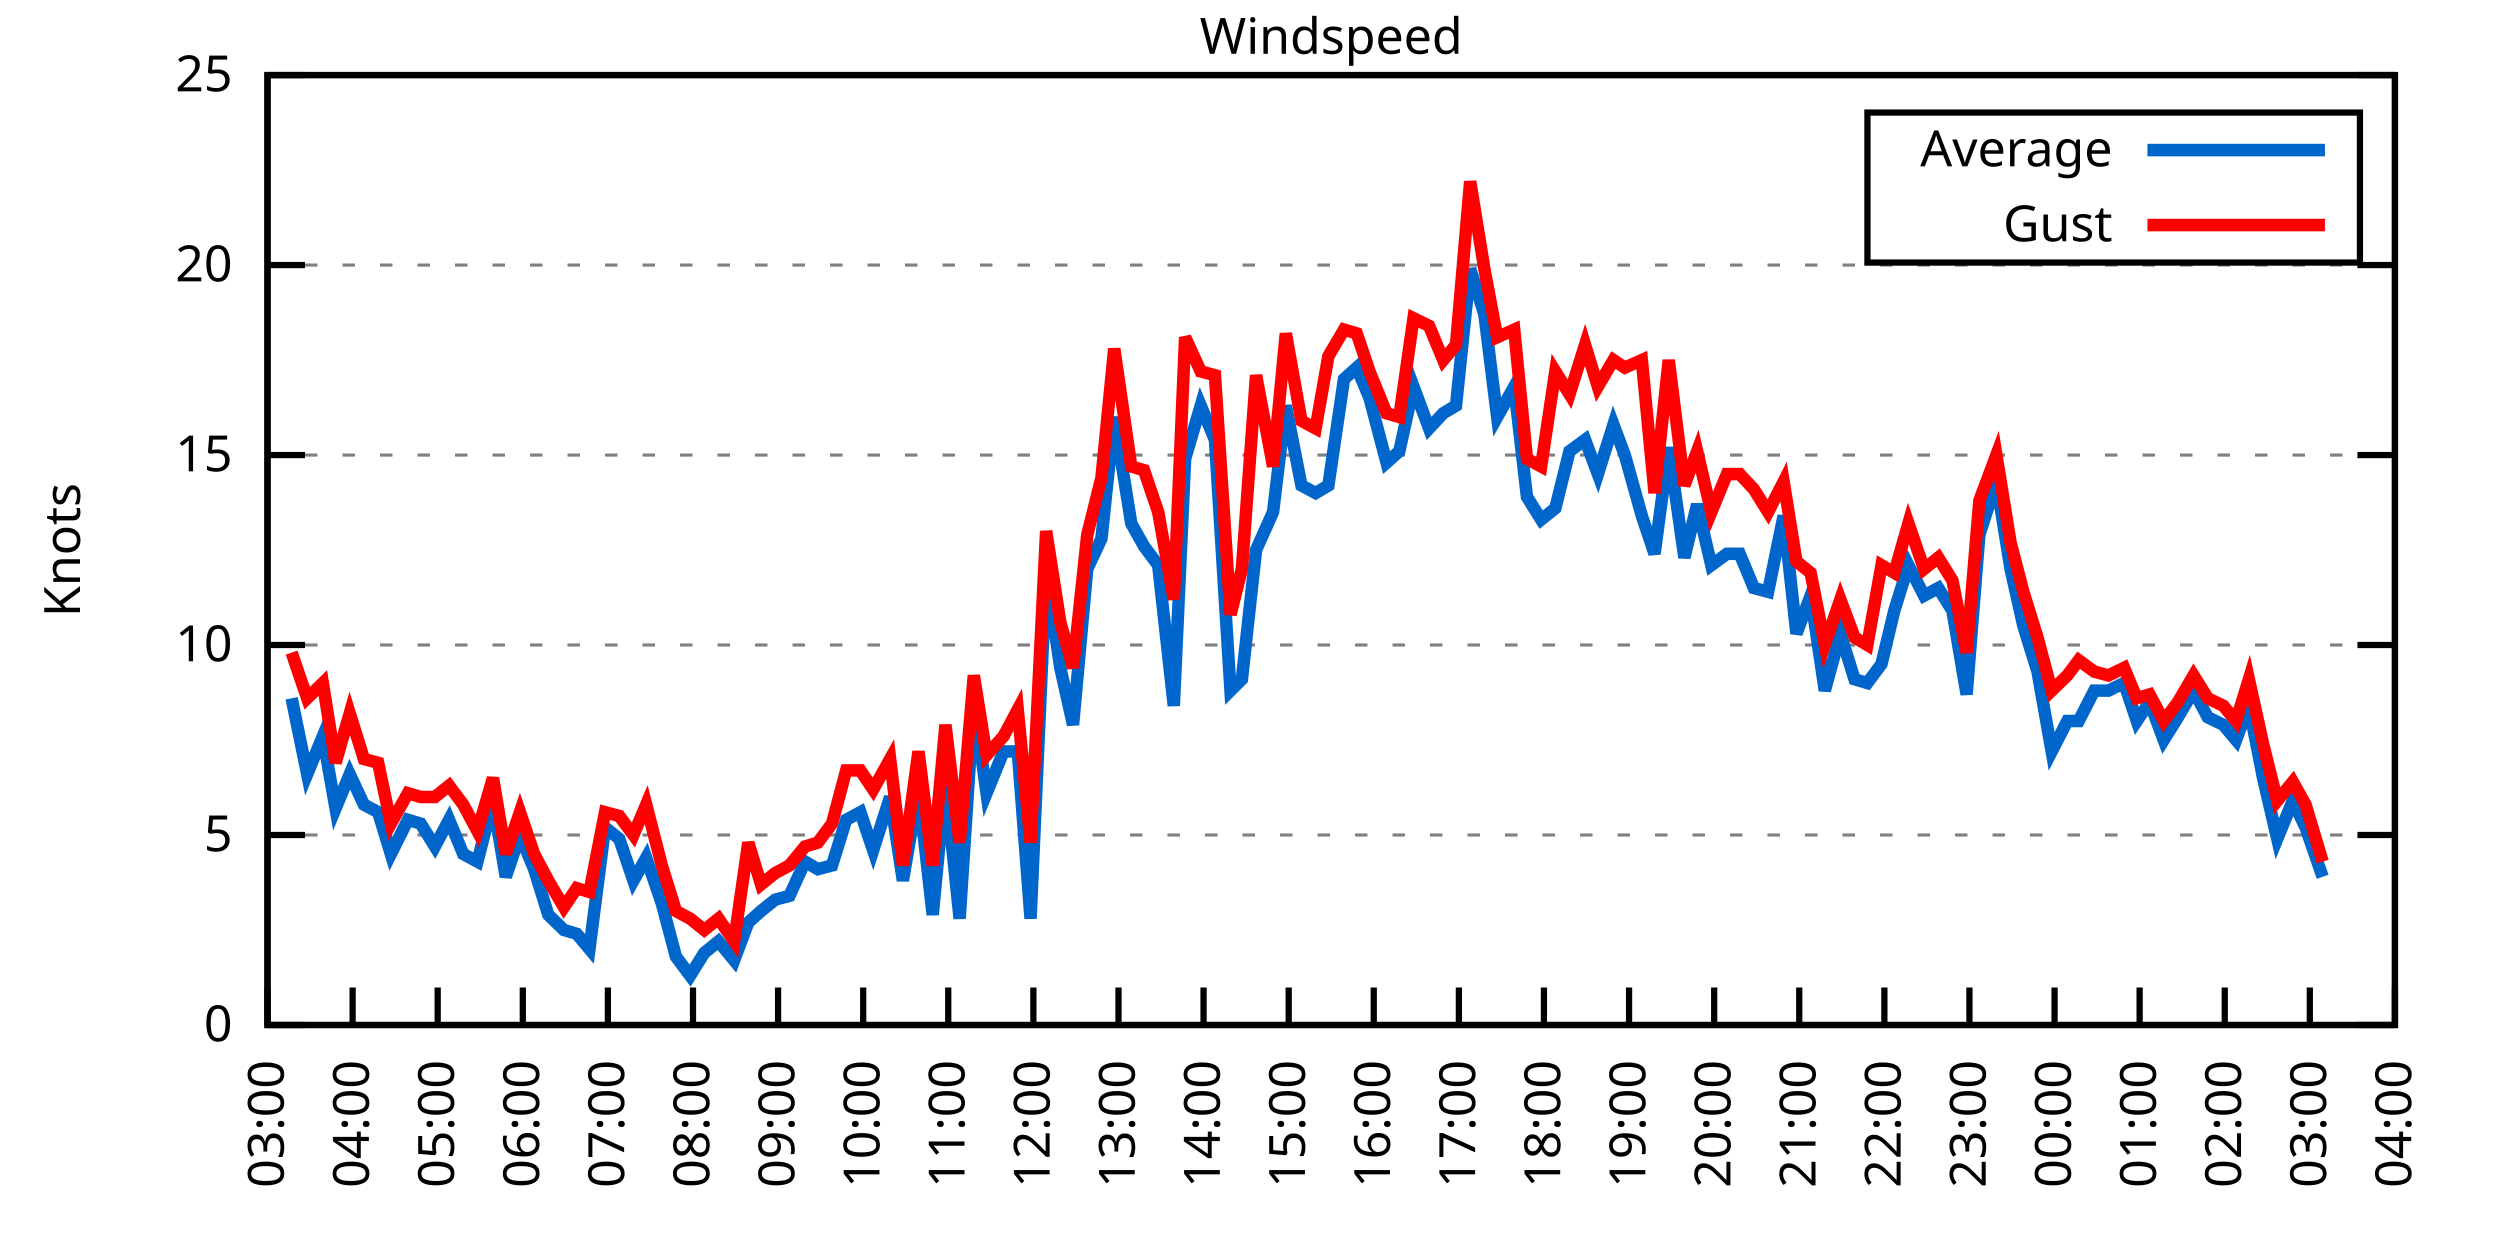
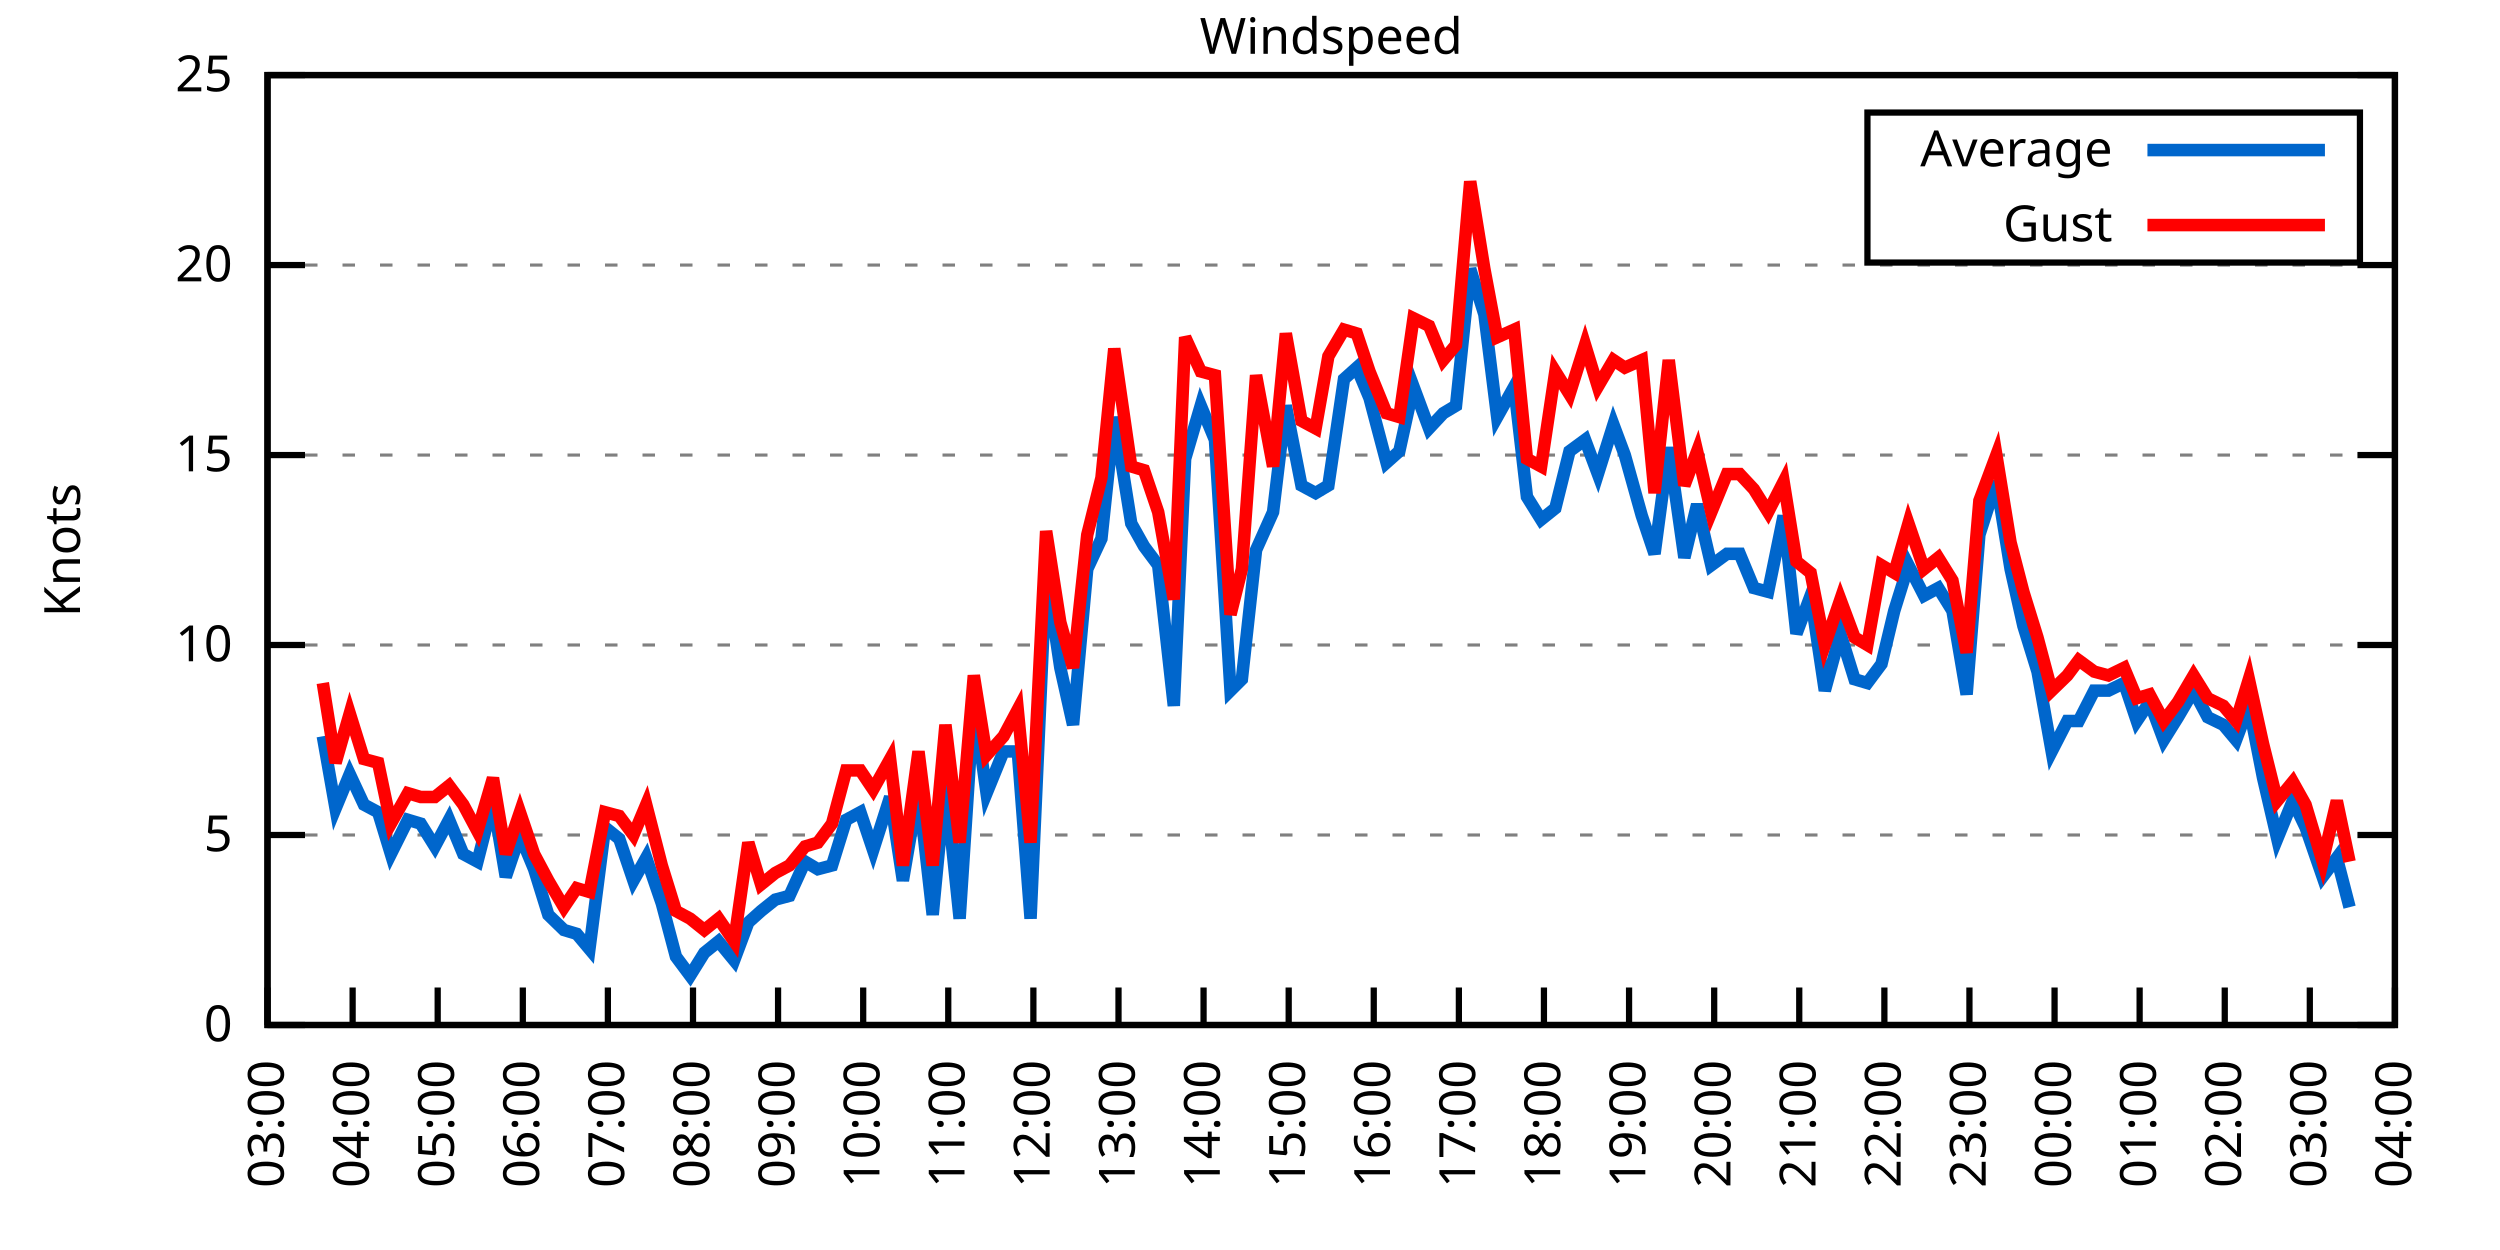
<svg xmlns="http://www.w3.org/2000/svg" xmlns:xlink="http://www.w3.org/1999/xlink" width="400" height="200" viewBox="0 0 400 200">
  <g id="gnuplot_canvas">
    <rect x="0" y="0" width="400" height="200" fill="none" />
    <defs>
      <circle id="gpDot" r="0.5" stroke-width="0.5" stroke="currentColor" />
      <path id="gpPt0" stroke-width="0.333" stroke="currentColor" d="M-1,0 h2 M0,-1 v2" />
      <path id="gpPt1" stroke-width="0.333" stroke="currentColor" d="M-1,-1 L1,1 M1,-1 L-1,1" />
      <path id="gpPt2" stroke-width="0.333" stroke="currentColor" d="M-1,0 L1,0 M0,-1 L0,1 M-1,-1 L1,1 M-1,1 L1,-1" />
      <rect id="gpPt3" stroke-width="0.333" stroke="currentColor" x="-1" y="-1" width="2" height="2" />
      <rect id="gpPt4" stroke-width="0.333" stroke="currentColor" fill="currentColor" x="-1" y="-1" width="2" height="2" />
      <circle id="gpPt5" stroke-width="0.333" stroke="currentColor" cx="0" cy="0" r="1" />
      <use xlink:href="#gpPt5" id="gpPt6" fill="currentColor" stroke="none" />
      <path id="gpPt7" stroke-width="0.333" stroke="currentColor" d="M0,-1.33 L-1.33,0.67 L1.33,0.67 z" />
      <use xlink:href="#gpPt7" id="gpPt8" fill="currentColor" stroke="none" />
      <use xlink:href="#gpPt7" id="gpPt9" stroke="currentColor" transform="rotate(180)" />
      <use xlink:href="#gpPt9" id="gpPt10" fill="currentColor" stroke="none" />
      <use xlink:href="#gpPt3" id="gpPt11" stroke="currentColor" transform="rotate(45)" />
      <use xlink:href="#gpPt11" id="gpPt12" fill="currentColor" stroke="none" />
      <path id="gpPt13" stroke-width="0.333" stroke="currentColor" d="M0,1.330 L1.265,0.411 L0.782,-1.067 L-0.782,-1.076 L-1.265,0.411 z" />
      <use xlink:href="#gpPt13" id="gpPt14" fill="currentColor" stroke="none" />
      <filter id="textbox" filterUnits="objectBoundingBox" x="0" y="0" height="1" width="1">
        <feFlood flood-color="white" flood-opacity="1" result="bgnd" />
        <feComposite in="SourceGraphic" in2="bgnd" operator="atop" />
      </filter>
      <filter id="greybox" filterUnits="objectBoundingBox" x="0" y="0" height="1" width="1">
        <feFlood flood-color="lightgrey" flood-opacity="1" result="grey" />
        <feComposite in="SourceGraphic" in2="grey" operator="atop" />
      </filter>
    </defs>
    <g fill="none" color="white" stroke="currentColor" stroke-width="1.00" stroke-linecap="butt" stroke-linejoin="miter">
</g>
    <g fill="none" color="black" stroke="currentColor" stroke-width="1.00" stroke-linecap="butt" stroke-linejoin="miter">
      <g stroke="none" shape-rendering="crispEdges">
        <polygon fill="rgb(255, 255, 255)" points="42.80,164.00 383.18,164.00 383.18,12.02 42.80,12.02 " />
      </g>
    </g>
    <g fill="none" color="black" stroke="currentColor" stroke-width="1.00" stroke-linecap="butt" stroke-linejoin="miter">
</g>
    <g fill="none" color="black" stroke="black" stroke-width="0.50" stroke-linecap="butt" stroke-linejoin="miter">
</g>
    <g fill="none" color="gray" stroke="currentColor" stroke-width="0.50" stroke-linecap="butt" stroke-linejoin="miter">
      <path stroke="gray" stroke-dasharray="2,4" class="gridline" d="M42.80,164.00 L383.19,164.00  " />
    </g>
    <g fill="none" color="gray" stroke="gray" stroke-width="1.00" stroke-linecap="butt" stroke-linejoin="miter">
</g>
    <g fill="none" color="black" stroke="currentColor" stroke-width="1.00" stroke-linecap="butt" stroke-linejoin="miter">
      <path stroke="black" d="M42.80,164.00 L48.80,164.00 M383.19,164.00 L377.19,164.00  " />
      <g transform="translate(37.20,166.60)" stroke="none" fill="black" font-family="Sans" font-size="8.00" text-anchor="end">
        <text>
          <tspan font-family="Sans"> 0</tspan>
        </text>
      </g>
    </g>
    <g fill="none" color="black" stroke="currentColor" stroke-width="1.00" stroke-linecap="butt" stroke-linejoin="miter">
</g>
    <g fill="none" color="black" stroke="black" stroke-width="0.50" stroke-linecap="butt" stroke-linejoin="miter">
</g>
    <g fill="none" color="gray" stroke="currentColor" stroke-width="0.50" stroke-linecap="butt" stroke-linejoin="miter">
      <path stroke="gray" stroke-dasharray="2,4" class="gridline" d="M42.80,133.60 L383.19,133.60  " />
    </g>
    <g fill="none" color="gray" stroke="gray" stroke-width="1.00" stroke-linecap="butt" stroke-linejoin="miter">
</g>
    <g fill="none" color="black" stroke="currentColor" stroke-width="1.00" stroke-linecap="butt" stroke-linejoin="miter">
      <path stroke="black" d="M42.80,133.60 L48.80,133.60 M383.19,133.60 L377.19,133.60  " />
      <g transform="translate(37.20,136.20)" stroke="none" fill="black" font-family="Sans" font-size="8.00" text-anchor="end">
        <text>
          <tspan font-family="Sans"> 5</tspan>
        </text>
      </g>
    </g>
    <g fill="none" color="black" stroke="currentColor" stroke-width="1.00" stroke-linecap="butt" stroke-linejoin="miter">
</g>
    <g fill="none" color="black" stroke="black" stroke-width="0.50" stroke-linecap="butt" stroke-linejoin="miter">
</g>
    <g fill="none" color="gray" stroke="currentColor" stroke-width="0.50" stroke-linecap="butt" stroke-linejoin="miter">
      <path stroke="gray" stroke-dasharray="2,4" class="gridline" d="M42.80,103.20 L383.19,103.20  " />
    </g>
    <g fill="none" color="gray" stroke="gray" stroke-width="1.00" stroke-linecap="butt" stroke-linejoin="miter">
</g>
    <g fill="none" color="black" stroke="currentColor" stroke-width="1.00" stroke-linecap="butt" stroke-linejoin="miter">
      <path stroke="black" d="M42.80,103.20 L48.80,103.20 M383.19,103.20 L377.19,103.20  " />
      <g transform="translate(37.20,105.80)" stroke="none" fill="black" font-family="Sans" font-size="8.00" text-anchor="end">
        <text>
          <tspan font-family="Sans"> 10</tspan>
        </text>
      </g>
    </g>
    <g fill="none" color="black" stroke="currentColor" stroke-width="1.00" stroke-linecap="butt" stroke-linejoin="miter">
</g>
    <g fill="none" color="black" stroke="black" stroke-width="0.50" stroke-linecap="butt" stroke-linejoin="miter">
</g>
    <g fill="none" color="gray" stroke="currentColor" stroke-width="0.50" stroke-linecap="butt" stroke-linejoin="miter">
      <path stroke="gray" stroke-dasharray="2,4" class="gridline" d="M42.80,72.81 L383.19,72.81  " />
    </g>
    <g fill="none" color="gray" stroke="gray" stroke-width="1.00" stroke-linecap="butt" stroke-linejoin="miter">
</g>
    <g fill="none" color="black" stroke="currentColor" stroke-width="1.00" stroke-linecap="butt" stroke-linejoin="miter">
      <path stroke="black" d="M42.80,72.81 L48.80,72.81 M383.19,72.81 L377.19,72.81  " />
      <g transform="translate(37.20,75.41)" stroke="none" fill="black" font-family="Sans" font-size="8.00" text-anchor="end">
        <text>
          <tspan font-family="Sans"> 15</tspan>
        </text>
      </g>
    </g>
    <g fill="none" color="black" stroke="currentColor" stroke-width="1.00" stroke-linecap="butt" stroke-linejoin="miter">
</g>
    <g fill="none" color="black" stroke="black" stroke-width="0.50" stroke-linecap="butt" stroke-linejoin="miter">
</g>
    <g fill="none" color="gray" stroke="currentColor" stroke-width="0.50" stroke-linecap="butt" stroke-linejoin="miter">
      <path stroke="gray" stroke-dasharray="2,4" class="gridline" d="M42.80,42.41 L383.19,42.41  " />
    </g>
    <g fill="none" color="gray" stroke="gray" stroke-width="1.00" stroke-linecap="butt" stroke-linejoin="miter">
</g>
    <g fill="none" color="black" stroke="currentColor" stroke-width="1.00" stroke-linecap="butt" stroke-linejoin="miter">
      <path stroke="black" d="M42.80,42.41 L48.80,42.41 M383.19,42.41 L377.19,42.41  " />
      <g transform="translate(37.20,45.01)" stroke="none" fill="black" font-family="Sans" font-size="8.00" text-anchor="end">
        <text>
          <tspan font-family="Sans"> 20</tspan>
        </text>
      </g>
    </g>
    <g fill="none" color="black" stroke="currentColor" stroke-width="1.00" stroke-linecap="butt" stroke-linejoin="miter">
</g>
    <g fill="none" color="black" stroke="black" stroke-width="0.50" stroke-linecap="butt" stroke-linejoin="miter">
</g>
    <g fill="none" color="gray" stroke="currentColor" stroke-width="0.50" stroke-linecap="butt" stroke-linejoin="miter">
      <path stroke="gray" stroke-dasharray="2,4" class="gridline" d="M42.80,12.01 L383.19,12.01  " />
    </g>
    <g fill="none" color="gray" stroke="gray" stroke-width="1.00" stroke-linecap="butt" stroke-linejoin="miter">
</g>
    <g fill="none" color="black" stroke="currentColor" stroke-width="1.00" stroke-linecap="butt" stroke-linejoin="miter">
      <path stroke="black" d="M42.80,12.01 L48.80,12.01 M383.19,12.01 L377.19,12.01  " />
      <g transform="translate(37.20,14.61)" stroke="none" fill="black" font-family="Sans" font-size="8.00" text-anchor="end">
        <text>
          <tspan font-family="Sans"> 25</tspan>
        </text>
      </g>
    </g>
    <g fill="none" color="black" stroke="currentColor" stroke-width="1.00" stroke-linecap="butt" stroke-linejoin="miter">
      <path stroke="black" d="M42.80,164.00 L42.80,158.00  " />
      <g transform="translate(45.40,169.60) rotate(270.00)" stroke="none" fill="black" font-family="Sans" font-size="8.00" text-anchor="end">
        <text>
          <tspan font-family="Sans">03:00</tspan>
        </text>
      </g>
    </g>
    <g fill="none" color="black" stroke="currentColor" stroke-width="1.00" stroke-linecap="butt" stroke-linejoin="miter">
      <path stroke="black" d="M56.42,164.00 L56.42,158.00  " />
      <g transform="translate(59.02,169.60) rotate(270.00)" stroke="none" fill="black" font-family="Sans" font-size="8.00" text-anchor="end">
        <text>
          <tspan font-family="Sans">04:00</tspan>
        </text>
      </g>
    </g>
    <g fill="none" color="black" stroke="currentColor" stroke-width="1.00" stroke-linecap="butt" stroke-linejoin="miter">
      <path stroke="black" d="M70.03,164.00 L70.03,158.00  " />
      <g transform="translate(72.63,169.60) rotate(270.00)" stroke="none" fill="black" font-family="Sans" font-size="8.00" text-anchor="end">
        <text>
          <tspan font-family="Sans">05:00</tspan>
        </text>
      </g>
    </g>
    <g fill="none" color="black" stroke="currentColor" stroke-width="1.00" stroke-linecap="butt" stroke-linejoin="miter">
      <path stroke="black" d="M83.65,164.00 L83.65,158.00  " />
      <g transform="translate(86.25,169.60) rotate(270.00)" stroke="none" fill="black" font-family="Sans" font-size="8.00" text-anchor="end">
        <text>
          <tspan font-family="Sans">06:00</tspan>
        </text>
      </g>
    </g>
    <g fill="none" color="black" stroke="currentColor" stroke-width="1.00" stroke-linecap="butt" stroke-linejoin="miter">
      <path stroke="black" d="M97.26,164.00 L97.26,158.00  " />
      <g transform="translate(99.86,169.60) rotate(270.00)" stroke="none" fill="black" font-family="Sans" font-size="8.00" text-anchor="end">
        <text>
          <tspan font-family="Sans">07:00</tspan>
        </text>
      </g>
    </g>
    <g fill="none" color="black" stroke="currentColor" stroke-width="1.00" stroke-linecap="butt" stroke-linejoin="miter">
      <path stroke="black" d="M110.88,164.00 L110.88,158.00  " />
      <g transform="translate(113.48,169.60) rotate(270.00)" stroke="none" fill="black" font-family="Sans" font-size="8.00" text-anchor="end">
        <text>
          <tspan font-family="Sans">08:00</tspan>
        </text>
      </g>
    </g>
    <g fill="none" color="black" stroke="currentColor" stroke-width="1.00" stroke-linecap="butt" stroke-linejoin="miter">
      <path stroke="black" d="M124.49,164.00 L124.49,158.00  " />
      <g transform="translate(127.09,169.60) rotate(270.00)" stroke="none" fill="black" font-family="Sans" font-size="8.00" text-anchor="end">
        <text>
          <tspan font-family="Sans">09:00</tspan>
        </text>
      </g>
    </g>
    <g fill="none" color="black" stroke="currentColor" stroke-width="1.00" stroke-linecap="butt" stroke-linejoin="miter">
      <path stroke="black" d="M138.11,164.00 L138.11,158.00  " />
      <g transform="translate(140.71,169.60) rotate(270.00)" stroke="none" fill="black" font-family="Sans" font-size="8.00" text-anchor="end">
        <text>
          <tspan font-family="Sans">10:00</tspan>
        </text>
      </g>
    </g>
    <g fill="none" color="black" stroke="currentColor" stroke-width="1.00" stroke-linecap="butt" stroke-linejoin="miter">
      <path stroke="black" d="M151.72,164.00 L151.72,158.00  " />
      <g transform="translate(154.32,169.60) rotate(270.00)" stroke="none" fill="black" font-family="Sans" font-size="8.00" text-anchor="end">
        <text>
          <tspan font-family="Sans">11:00</tspan>
        </text>
      </g>
    </g>
    <g fill="none" color="black" stroke="currentColor" stroke-width="1.00" stroke-linecap="butt" stroke-linejoin="miter">
      <path stroke="black" d="M165.34,164.00 L165.34,158.00  " />
      <g transform="translate(167.94,169.60) rotate(270.00)" stroke="none" fill="black" font-family="Sans" font-size="8.00" text-anchor="end">
        <text>
          <tspan font-family="Sans">12:00</tspan>
        </text>
      </g>
    </g>
    <g fill="none" color="black" stroke="currentColor" stroke-width="1.00" stroke-linecap="butt" stroke-linejoin="miter">
      <path stroke="black" d="M178.96,164.00 L178.96,158.00  " />
      <g transform="translate(181.56,169.60) rotate(270.00)" stroke="none" fill="black" font-family="Sans" font-size="8.00" text-anchor="end">
        <text>
          <tspan font-family="Sans">13:00</tspan>
        </text>
      </g>
    </g>
    <g fill="none" color="black" stroke="currentColor" stroke-width="1.00" stroke-linecap="butt" stroke-linejoin="miter">
      <path stroke="black" d="M192.57,164.00 L192.57,158.00  " />
      <g transform="translate(195.17,169.60) rotate(270.00)" stroke="none" fill="black" font-family="Sans" font-size="8.00" text-anchor="end">
        <text>
          <tspan font-family="Sans">14:00</tspan>
        </text>
      </g>
    </g>
    <g fill="none" color="black" stroke="currentColor" stroke-width="1.00" stroke-linecap="butt" stroke-linejoin="miter">
      <path stroke="black" d="M206.19,164.00 L206.19,158.00  " />
      <g transform="translate(208.79,169.60) rotate(270.00)" stroke="none" fill="black" font-family="Sans" font-size="8.00" text-anchor="end">
        <text>
          <tspan font-family="Sans">15:00</tspan>
        </text>
      </g>
    </g>
    <g fill="none" color="black" stroke="currentColor" stroke-width="1.00" stroke-linecap="butt" stroke-linejoin="miter">
      <path stroke="black" d="M219.80,164.00 L219.80,158.00  " />
      <g transform="translate(222.40,169.60) rotate(270.00)" stroke="none" fill="black" font-family="Sans" font-size="8.00" text-anchor="end">
        <text>
          <tspan font-family="Sans">16:00</tspan>
        </text>
      </g>
    </g>
    <g fill="none" color="black" stroke="currentColor" stroke-width="1.00" stroke-linecap="butt" stroke-linejoin="miter">
      <path stroke="black" d="M233.42,164.00 L233.42,158.00  " />
      <g transform="translate(236.02,169.60) rotate(270.00)" stroke="none" fill="black" font-family="Sans" font-size="8.00" text-anchor="end">
        <text>
          <tspan font-family="Sans">17:00</tspan>
        </text>
      </g>
    </g>
    <g fill="none" color="black" stroke="currentColor" stroke-width="1.00" stroke-linecap="butt" stroke-linejoin="miter">
      <path stroke="black" d="M247.03,164.00 L247.03,158.00  " />
      <g transform="translate(249.63,169.60) rotate(270.00)" stroke="none" fill="black" font-family="Sans" font-size="8.00" text-anchor="end">
        <text>
          <tspan font-family="Sans">18:00</tspan>
        </text>
      </g>
    </g>
    <g fill="none" color="black" stroke="currentColor" stroke-width="1.00" stroke-linecap="butt" stroke-linejoin="miter">
      <path stroke="black" d="M260.65,164.00 L260.65,158.00  " />
      <g transform="translate(263.25,169.60) rotate(270.00)" stroke="none" fill="black" font-family="Sans" font-size="8.00" text-anchor="end">
        <text>
          <tspan font-family="Sans">19:00</tspan>
        </text>
      </g>
    </g>
    <g fill="none" color="black" stroke="currentColor" stroke-width="1.00" stroke-linecap="butt" stroke-linejoin="miter">
      <path stroke="black" d="M274.27,164.00 L274.27,158.00  " />
      <g transform="translate(276.87,169.60) rotate(270.00)" stroke="none" fill="black" font-family="Sans" font-size="8.00" text-anchor="end">
        <text>
          <tspan font-family="Sans">20:00</tspan>
        </text>
      </g>
    </g>
    <g fill="none" color="black" stroke="currentColor" stroke-width="1.00" stroke-linecap="butt" stroke-linejoin="miter">
      <path stroke="black" d="M287.88,164.00 L287.88,158.00  " />
      <g transform="translate(290.48,169.60) rotate(270.00)" stroke="none" fill="black" font-family="Sans" font-size="8.00" text-anchor="end">
        <text>
          <tspan font-family="Sans">21:00</tspan>
        </text>
      </g>
    </g>
    <g fill="none" color="black" stroke="currentColor" stroke-width="1.00" stroke-linecap="butt" stroke-linejoin="miter">
      <path stroke="black" d="M301.50,164.00 L301.50,158.00  " />
      <g transform="translate(304.10,169.60) rotate(270.00)" stroke="none" fill="black" font-family="Sans" font-size="8.00" text-anchor="end">
        <text>
          <tspan font-family="Sans">22:00</tspan>
        </text>
      </g>
    </g>
    <g fill="none" color="black" stroke="currentColor" stroke-width="1.00" stroke-linecap="butt" stroke-linejoin="miter">
      <path stroke="black" d="M315.11,164.00 L315.11,158.00  " />
      <g transform="translate(317.71,169.60) rotate(270.00)" stroke="none" fill="black" font-family="Sans" font-size="8.00" text-anchor="end">
        <text>
          <tspan font-family="Sans">23:00</tspan>
        </text>
      </g>
    </g>
    <g fill="none" color="black" stroke="currentColor" stroke-width="1.00" stroke-linecap="butt" stroke-linejoin="miter">
      <path stroke="black" d="M328.73,164.00 L328.73,158.00  " />
      <g transform="translate(331.33,169.60) rotate(270.00)" stroke="none" fill="black" font-family="Sans" font-size="8.00" text-anchor="end">
        <text>
          <tspan font-family="Sans">00:00</tspan>
        </text>
      </g>
    </g>
    <g fill="none" color="black" stroke="currentColor" stroke-width="1.00" stroke-linecap="butt" stroke-linejoin="miter">
      <path stroke="black" d="M342.34,164.00 L342.34,158.00  " />
      <g transform="translate(344.94,169.60) rotate(270.00)" stroke="none" fill="black" font-family="Sans" font-size="8.00" text-anchor="end">
        <text>
          <tspan font-family="Sans">01:00</tspan>
        </text>
      </g>
    </g>
    <g fill="none" color="black" stroke="currentColor" stroke-width="1.00" stroke-linecap="butt" stroke-linejoin="miter">
      <path stroke="black" d="M355.96,164.00 L355.96,158.00  " />
      <g transform="translate(358.56,169.60) rotate(270.00)" stroke="none" fill="black" font-family="Sans" font-size="8.00" text-anchor="end">
        <text>
          <tspan font-family="Sans">02:00</tspan>
        </text>
      </g>
    </g>
    <g fill="none" color="black" stroke="currentColor" stroke-width="1.00" stroke-linecap="butt" stroke-linejoin="miter">
      <path stroke="black" d="M369.57,164.00 L369.57,158.00  " />
      <g transform="translate(372.17,169.60) rotate(270.00)" stroke="none" fill="black" font-family="Sans" font-size="8.00" text-anchor="end">
        <text>
          <tspan font-family="Sans">03:00</tspan>
        </text>
      </g>
    </g>
    <g fill="none" color="black" stroke="currentColor" stroke-width="1.00" stroke-linecap="butt" stroke-linejoin="miter">
      <path stroke="black" d="M383.19,164.00 L383.19,158.00  " />
      <g transform="translate(385.79,169.60) rotate(270.00)" stroke="none" fill="black" font-family="Sans" font-size="8.00" text-anchor="end">
        <text>
          <tspan font-family="Sans">04:00</tspan>
        </text>
      </g>
    </g>
    <g fill="none" color="black" stroke="currentColor" stroke-width="1.00" stroke-linecap="butt" stroke-linejoin="miter">
</g>
    <g fill="none" color="black" stroke="currentColor" stroke-width="1.00" stroke-linecap="butt" stroke-linejoin="miter">
      <path stroke="black" d="M42.80,12.01 L42.80,164.00 L383.19,164.00 L383.19,12.01 L42.80,12.01 Z  " />
    </g>
    <g fill="none" color="black" stroke="currentColor" stroke-width="1.00" stroke-linecap="butt" stroke-linejoin="miter">
</g>
    <g fill="none" color="black" stroke="currentColor" stroke-width="1.00" stroke-linecap="butt" stroke-linejoin="miter">
      <path stroke="black" d="M298.79,42.01 L298.79,18.01 L377.59,18.01 L377.59,42.01 L298.79,42.01 Z  " />
    </g>
    <g id="Windspeed_plot_1">
      <g fill="none" color="white" stroke="black" stroke-width="2.00" stroke-linecap="butt" stroke-linejoin="miter">
</g>
      <g fill="none" color="black" stroke="currentColor" stroke-width="2.00" stroke-linecap="butt" stroke-linejoin="miter">
        <g transform="translate(337.99,26.61)" stroke="none" fill="black" font-family="Sans" font-size="8.00" text-anchor="end">
          <text>
            <tspan font-family="Sans">Average</tspan>
          </text>
        </g>
      </g>
      <g fill="none" color="black" stroke="currentColor" stroke-width="2.00" stroke-linecap="butt" stroke-linejoin="miter">
-         <path stroke="rgb(  0, 102, 204)" d="M343.59,24.01 L371.99,24.01 M46.66,111.72 L49.15,123.87 L51.65,117.80 L53.69,129.35 L55.96,123.87 L58.23,128.74   L60.50,129.95 L62.54,136.64 L65.27,131.17 L67.31,131.78 L69.58,135.43 L71.85,131.17 L74.12,136.64 L76.39,137.86   L78.88,128.13 L80.92,140.29 L83.19,133.60 L85.46,139.07 L87.73,146.37 L90.23,148.80 L92.27,149.41 L94.31,151.84   L96.81,132.39 L99.08,134.21 L101.35,140.90 L103.39,137.25 L105.89,144.55 L108.15,153.06 L110.42,156.10 L112.69,152.45   L114.96,150.62 L117.46,153.66 L119.73,147.59 L121.77,145.76 L124.04,143.94 L126.31,143.33 L128.81,137.86 L130.85,139.07   L133.12,138.47 L135.39,131.17 L137.66,129.95 L139.70,136.03 L142.42,127.52 L144.46,140.90 L146.96,126.31 L149.23,146.37   L151.27,125.09 L153.54,146.98 L155.81,112.32 L157.85,126.91 L160.57,120.23 L162.84,120.23 L164.89,146.98 L167.38,91.65   L169.65,106.85 L171.69,115.97 L173.96,91.04 L176.23,86.18 L178.28,66.73 L181.00,83.75 L183.04,87.40 L185.31,90.44   L187.81,112.93 L189.62,73.41 L192.12,64.90 L194.39,70.37 L196.88,110.50 L198.70,108.68 L200.97,88.00 L203.69,81.93   L205.73,64.90 L208.23,77.67 L210.50,78.89 L212.54,77.67 L215.04,60.65 L217.08,58.82 L219.12,63.69 L221.85,74.02   L223.89,72.20 L226.16,61.86 L228.65,68.55 L230.92,66.12 L232.96,64.90 L235.23,43.02 L237.50,50.31 L239.55,66.73   L242.27,61.86 L244.31,79.49 L246.58,83.14 L248.85,81.32 L251.12,72.20 L253.61,70.37 L255.66,75.85 L258.15,67.94   L259.97,72.81 L262.69,82.53 L264.73,88.61 L267.00,71.59 L269.50,89.22 L271.54,80.71 L273.81,90.44 L276.31,88.61   L278.35,88.61 L280.62,94.08 L282.89,94.69 L285.38,82.53 L287.43,101.38 L289.70,95.30 L291.97,110.50 L294.46,101.38   L296.73,108.68 L298.77,109.28 L301.04,106.24 L303.08,97.73 L305.35,90.44 L307.85,95.30 L310.12,94.08 L312.39,97.73   L314.66,111.11 L316.70,85.57 L319.42,77.06 L321.69,91.04 L323.74,100.16 L326.00,107.46 L328.27,120.23 L330.77,115.36   L332.59,115.36 L335.08,110.50 L337.35,110.50 L339.85,109.28 L341.89,115.36 L343.93,112.32 L346.20,118.40 L348.47,114.76   L350.97,110.50 L353.24,114.76 L355.73,115.97 L357.77,118.40 L359.82,112.93 L362.09,124.48 L364.36,134.21 L366.85,128.13   L368.89,132.39 L371.62,140.29  " />
+         <path stroke="rgb(  0, 102, 204)" d="M343.59,24.01 L371.99,24.01 M51.65,117.80 L53.69,129.35 L55.96,123.87 L58.23,128.74 L60.50,129.95 L62.54,136.64   L65.27,131.17 L67.31,131.78 L69.58,135.43 L71.85,131.17 L74.12,136.64 L76.39,137.86 L78.88,128.13 L80.92,140.29   L83.19,133.60 L85.46,139.07 L87.73,146.37 L90.23,148.80 L92.27,149.41 L94.31,151.84 L96.81,132.39 L99.08,134.21   L101.35,140.90 L103.39,137.25 L105.89,144.55 L108.15,153.06 L110.42,156.10 L112.69,152.45 L114.96,150.62 L117.46,153.66   L119.73,147.59 L121.77,145.76 L124.04,143.94 L126.31,143.33 L128.81,137.86 L130.85,139.07 L133.12,138.47 L135.39,131.17   L137.66,129.95 L139.70,136.03 L142.42,127.52 L144.46,140.90 L146.96,126.31 L149.23,146.37 L151.27,125.09 L153.54,146.98   L155.81,112.32 L157.85,126.91 L160.57,120.23 L162.84,120.23 L164.89,146.98 L167.38,91.65 L169.65,106.85 L171.69,115.97   L173.96,91.04 L176.23,86.18 L178.28,66.73 L181.00,83.75 L183.04,87.40 L185.31,90.44 L187.81,112.93 L189.62,73.41   L192.12,64.90 L194.39,70.37 L196.88,110.50 L198.70,108.68 L200.97,88.00 L203.69,81.93 L205.73,64.90 L208.23,77.67   L210.50,78.89 L212.54,77.67 L215.04,60.65 L217.08,58.82 L219.12,63.69 L221.85,74.02 L223.89,72.20 L226.16,61.86   L228.65,68.55 L230.92,66.12 L232.96,64.90 L235.23,43.02 L237.50,50.31 L239.55,66.73 L242.27,61.86 L244.31,79.49   L246.58,83.14 L248.85,81.32 L251.12,72.20 L253.61,70.37 L255.66,75.85 L258.15,67.94 L259.97,72.81 L262.69,82.53   L264.73,88.61 L267.00,71.59 L269.50,89.22 L271.54,80.71 L273.81,90.44 L276.31,88.61 L278.35,88.61 L280.62,94.08   L282.89,94.69 L285.38,82.53 L287.43,101.38 L289.70,95.30 L291.97,110.50 L294.46,101.38 L296.73,108.68 L298.77,109.28   L301.04,106.24 L303.08,97.73 L305.35,90.44 L307.85,95.30 L310.12,94.08 L312.39,97.73 L314.66,111.11 L316.70,85.57   L319.42,77.06 L321.69,91.04 L323.74,100.16 L326.00,107.46 L328.27,120.23 L330.77,115.36 L332.59,115.36 L335.08,110.50   L337.35,110.50 L339.85,109.28 L341.89,115.36 L343.93,112.32 L346.20,118.40 L348.47,114.76 L350.97,110.50 L353.24,114.76   L355.73,115.97 L357.77,118.40 L359.82,112.93 L362.09,124.48 L364.36,134.21 L366.85,128.13 L368.89,132.39 L371.62,140.29   L373.89,137.25 L375.93,145.15  " />
      </g>
    </g>
    <g id="Windspeed_plot_2">
      <g fill="none" color="black" stroke="currentColor" stroke-width="2.00" stroke-linecap="butt" stroke-linejoin="miter">
        <g transform="translate(337.99,38.61)" stroke="none" fill="black" font-family="Sans" font-size="8.00" text-anchor="end">
          <text>
            <tspan font-family="Sans">Gust</tspan>
          </text>
        </g>
      </g>
      <g fill="none" color="black" stroke="currentColor" stroke-width="2.00" stroke-linecap="butt" stroke-linejoin="miter">
-         <path stroke="rgb(255,   0,   0)" d="M343.59,36.01 L371.99,36.01 M46.66,104.42 L49.15,111.72 L51.65,109.28 L53.69,122.05 L55.96,114.15 L58.23,121.44   L60.50,122.05 L62.54,131.78 L65.27,126.91 L67.31,127.52 L69.58,127.52 L71.85,125.70 L74.12,128.74 L76.39,132.99   L78.88,124.48 L80.92,136.64 L83.19,129.95 L85.46,136.64 L87.73,140.90 L90.23,145.15 L92.27,142.11 L94.31,142.72   L96.81,129.95 L99.08,130.56 L101.35,133.60 L103.39,128.74 L105.89,138.47 L108.15,145.76 L110.42,146.98 L112.69,148.80   L114.96,146.98 L117.46,150.62 L119.73,134.82 L121.77,141.51 L124.04,139.68 L126.31,138.47 L128.81,135.43 L130.85,134.82   L133.12,131.78 L135.39,123.27 L137.66,123.27 L139.70,126.31 L142.42,121.44 L144.46,138.47 L146.96,120.23 L149.23,138.47   L151.27,115.97 L153.54,134.82 L155.81,108.07 L157.85,120.83 L160.57,117.80 L162.84,113.54 L164.89,134.82 L167.38,84.97   L169.65,99.56 L171.69,106.85 L173.96,85.57 L176.23,76.45 L178.28,55.78 L181.00,74.63 L183.04,75.24 L185.31,81.93   L187.81,95.91 L189.62,53.96 L192.12,59.43 L194.39,60.04 L196.88,98.34 L198.70,91.04 L200.97,60.04 L203.69,74.63   L205.73,53.35 L208.23,67.33 L210.50,68.55 L212.54,57.00 L215.04,52.74 L217.08,53.35 L219.12,59.43 L221.85,66.12   L223.89,66.73 L226.16,50.92 L228.65,52.14 L230.92,57.61 L232.96,55.18 L235.23,29.03 L237.50,43.02 L239.55,53.96   L242.27,52.74 L244.31,73.41 L246.58,74.63 L248.85,59.43 L251.12,63.08 L253.61,55.18 L255.66,61.86 L258.15,57.61   L259.97,58.82 L262.69,57.61 L264.73,78.89 L267.00,57.61 L269.50,77.67 L271.54,72.20 L273.81,81.93 L276.31,75.85   L278.35,75.85 L280.62,78.28 L282.89,81.93 L285.38,77.06 L287.43,89.83 L289.70,91.65 L291.97,103.20 L294.46,95.91   L296.73,101.99 L298.77,103.20 L301.04,90.44 L303.08,91.65 L305.35,83.75 L307.85,91.04 L310.12,89.22 L312.39,92.87   L314.66,104.42 L316.70,80.10 L319.42,72.81 L321.69,86.79 L323.74,94.69 L326.00,101.99 L328.27,110.50 L330.77,108.07   L332.59,105.64 L335.08,107.46 L337.35,108.07 L339.85,106.85 L341.89,111.72 L343.93,111.11 L346.20,115.36 L348.47,112.32   L350.97,108.07 L353.24,111.72 L355.73,112.93 L357.77,115.36 L359.82,108.68 L362.09,119.01 L364.36,128.13 L366.85,125.09   L368.89,128.74 L371.62,137.86  " />
+         <path stroke="rgb(255,   0,   0)" d="M343.59,36.01 L371.99,36.01 M51.65,109.28 L53.69,122.05 L55.96,114.15 L58.23,121.44 L60.50,122.05 L62.54,131.78   L65.27,126.91 L67.31,127.52 L69.58,127.52 L71.85,125.70 L74.12,128.74 L76.39,132.99 L78.88,124.48 L80.92,136.64   L83.19,129.95 L85.46,136.64 L87.73,140.90 L90.23,145.15 L92.27,142.11 L94.31,142.72 L96.81,129.95 L99.08,130.56   L101.35,133.60 L103.39,128.74 L105.89,138.47 L108.15,145.76 L110.42,146.98 L112.69,148.80 L114.96,146.98 L117.46,150.62   L119.73,134.82 L121.77,141.51 L124.04,139.68 L126.31,138.47 L128.81,135.43 L130.85,134.82 L133.12,131.78 L135.39,123.27   L137.66,123.27 L139.70,126.31 L142.42,121.44 L144.46,138.47 L146.96,120.23 L149.23,138.47 L151.27,115.97 L153.54,134.82   L155.81,108.07 L157.85,120.83 L160.57,117.80 L162.84,113.54 L164.89,134.82 L167.38,84.97 L169.65,99.56 L171.69,106.85   L173.96,85.57 L176.23,76.45 L178.28,55.78 L181.00,74.63 L183.04,75.24 L185.31,81.93 L187.81,95.91 L189.62,53.96   L192.12,59.43 L194.39,60.04 L196.88,98.34 L198.70,91.04 L200.97,60.04 L203.69,74.63 L205.73,53.35 L208.23,67.33   L210.50,68.55 L212.54,57.00 L215.04,52.74 L217.08,53.35 L219.12,59.43 L221.85,66.12 L223.89,66.73 L226.16,50.92   L228.65,52.14 L230.92,57.61 L232.96,55.18 L235.23,29.03 L237.50,43.02 L239.55,53.96 L242.27,52.74 L244.31,73.41   L246.58,74.63 L248.85,59.43 L251.12,63.08 L253.61,55.18 L255.66,61.86 L258.15,57.61 L259.97,58.82 L262.69,57.61   L264.73,78.89 L267.00,57.61 L269.50,77.67 L271.54,72.20 L273.81,81.93 L276.31,75.85 L278.35,75.85 L280.62,78.28   L282.89,81.93 L285.38,77.06 L287.43,89.83 L289.70,91.65 L291.97,103.20 L294.46,95.91 L296.73,101.99 L298.77,103.20   L301.04,90.44 L303.08,91.65 L305.35,83.75 L307.85,91.04 L310.12,89.22 L312.39,92.87 L314.66,104.42 L316.70,80.10   L319.42,72.81 L321.69,86.79 L323.74,94.69 L326.00,101.99 L328.27,110.50 L330.77,108.07 L332.59,105.64 L335.08,107.46   L337.35,108.07 L339.85,106.85 L341.89,111.72 L343.93,111.11 L346.20,115.36 L348.47,112.32 L350.97,108.07 L353.24,111.72   L355.73,112.93 L357.77,115.36 L359.82,108.68 L362.09,119.01 L364.36,128.13 L366.85,125.09 L368.89,128.74 L371.62,137.86   L373.89,128.13 L375.93,137.86  " />
      </g>
    </g>
    <g fill="none" color="black" stroke="currentColor" stroke-width="2.00" stroke-linecap="butt" stroke-linejoin="miter">
</g>
    <g fill="none" color="black" stroke="black" stroke-width="1.00" stroke-linecap="butt" stroke-linejoin="miter">
</g>
    <g fill="none" color="black" stroke="currentColor" stroke-width="1.00" stroke-linecap="butt" stroke-linejoin="miter">
      <path stroke="black" d="M42.80,12.01 L42.80,164.00 L383.19,164.00 L383.19,12.01 L42.80,12.01 Z  " />
      <g transform="translate(12.80,88.01) rotate(270.00)" stroke="none" fill="black" font-family="Sans" font-size="8.00" text-anchor="middle">
        <text>
          <tspan font-family="Sans">Knots</tspan>
        </text>
      </g>
    </g>
    <g fill="none" color="black" stroke="currentColor" stroke-width="1.00" stroke-linecap="butt" stroke-linejoin="miter">
</g>
    <g fill="none" color="black" stroke="currentColor" stroke-width="1.00" stroke-linecap="butt" stroke-linejoin="miter">
      <g transform="translate(212.99,8.61)" stroke="none" fill="black" font-family="Sans" font-size="8.00" text-anchor="middle">
        <text>
          <tspan font-family="Sans">Windspeed</tspan>
        </text>
      </g>
    </g>
    <g fill="none" color="black" stroke="currentColor" stroke-width="1.00" stroke-linecap="butt" stroke-linejoin="miter">
</g>
  </g>
</svg>
